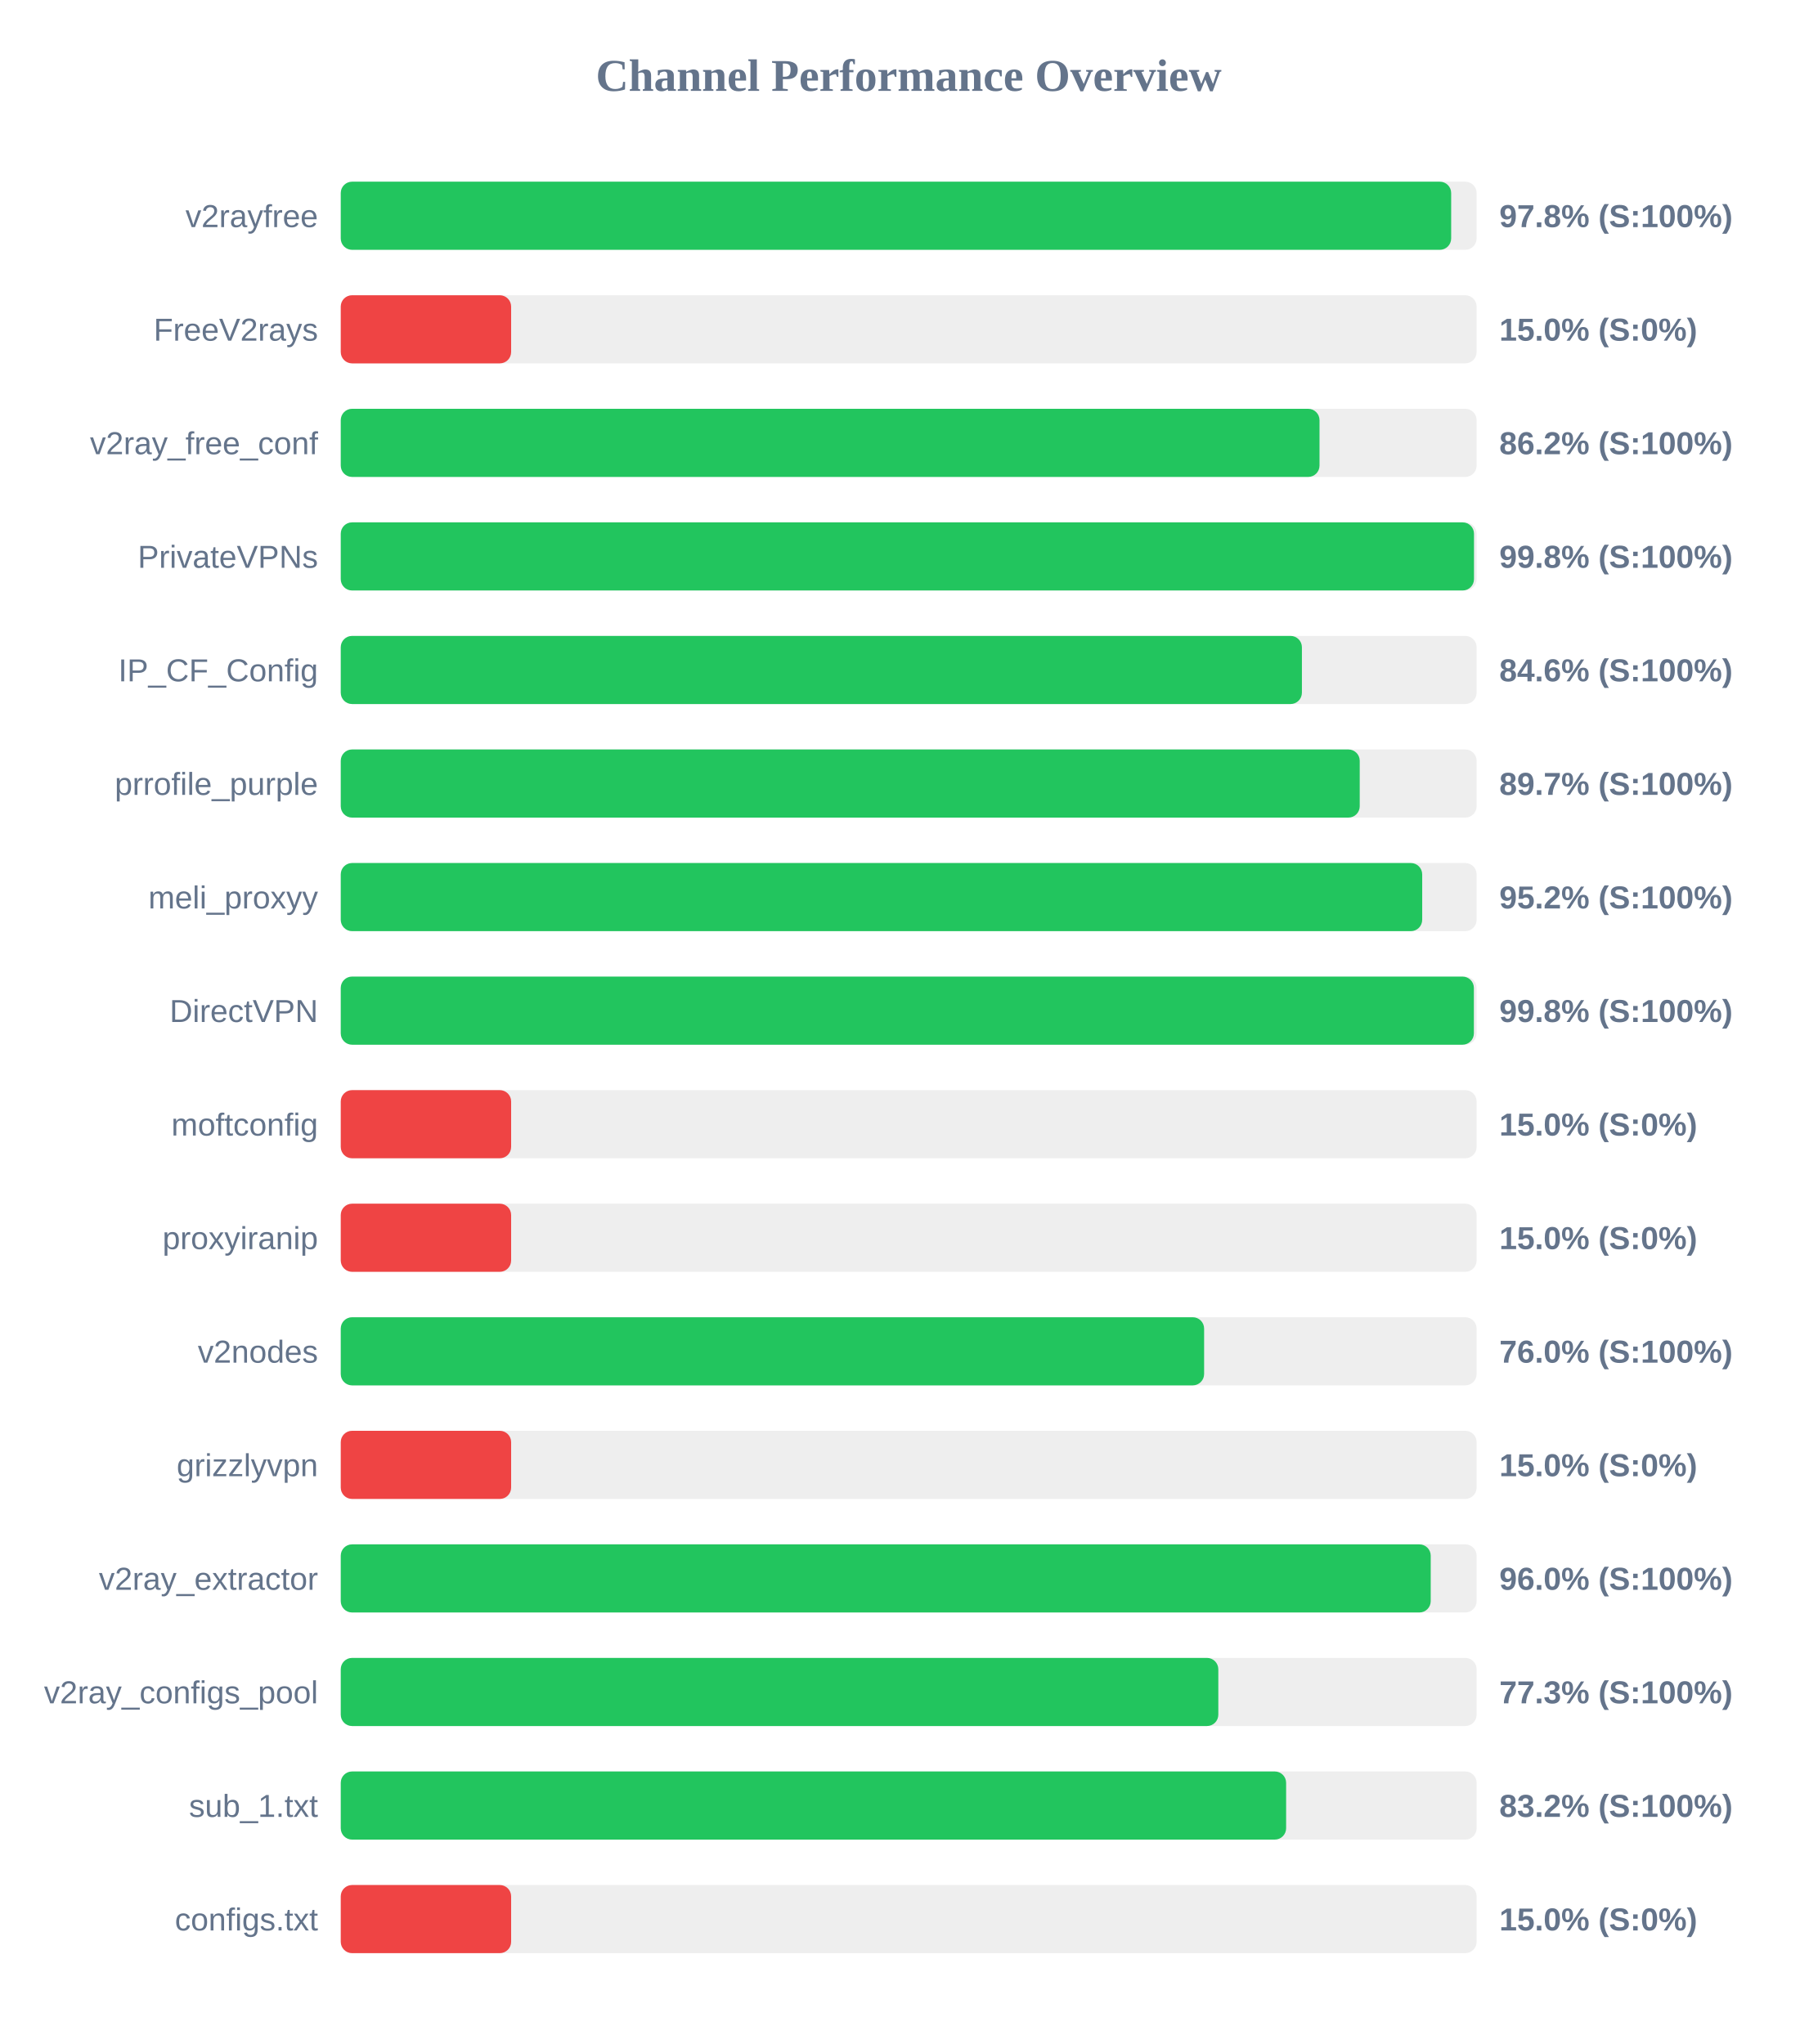
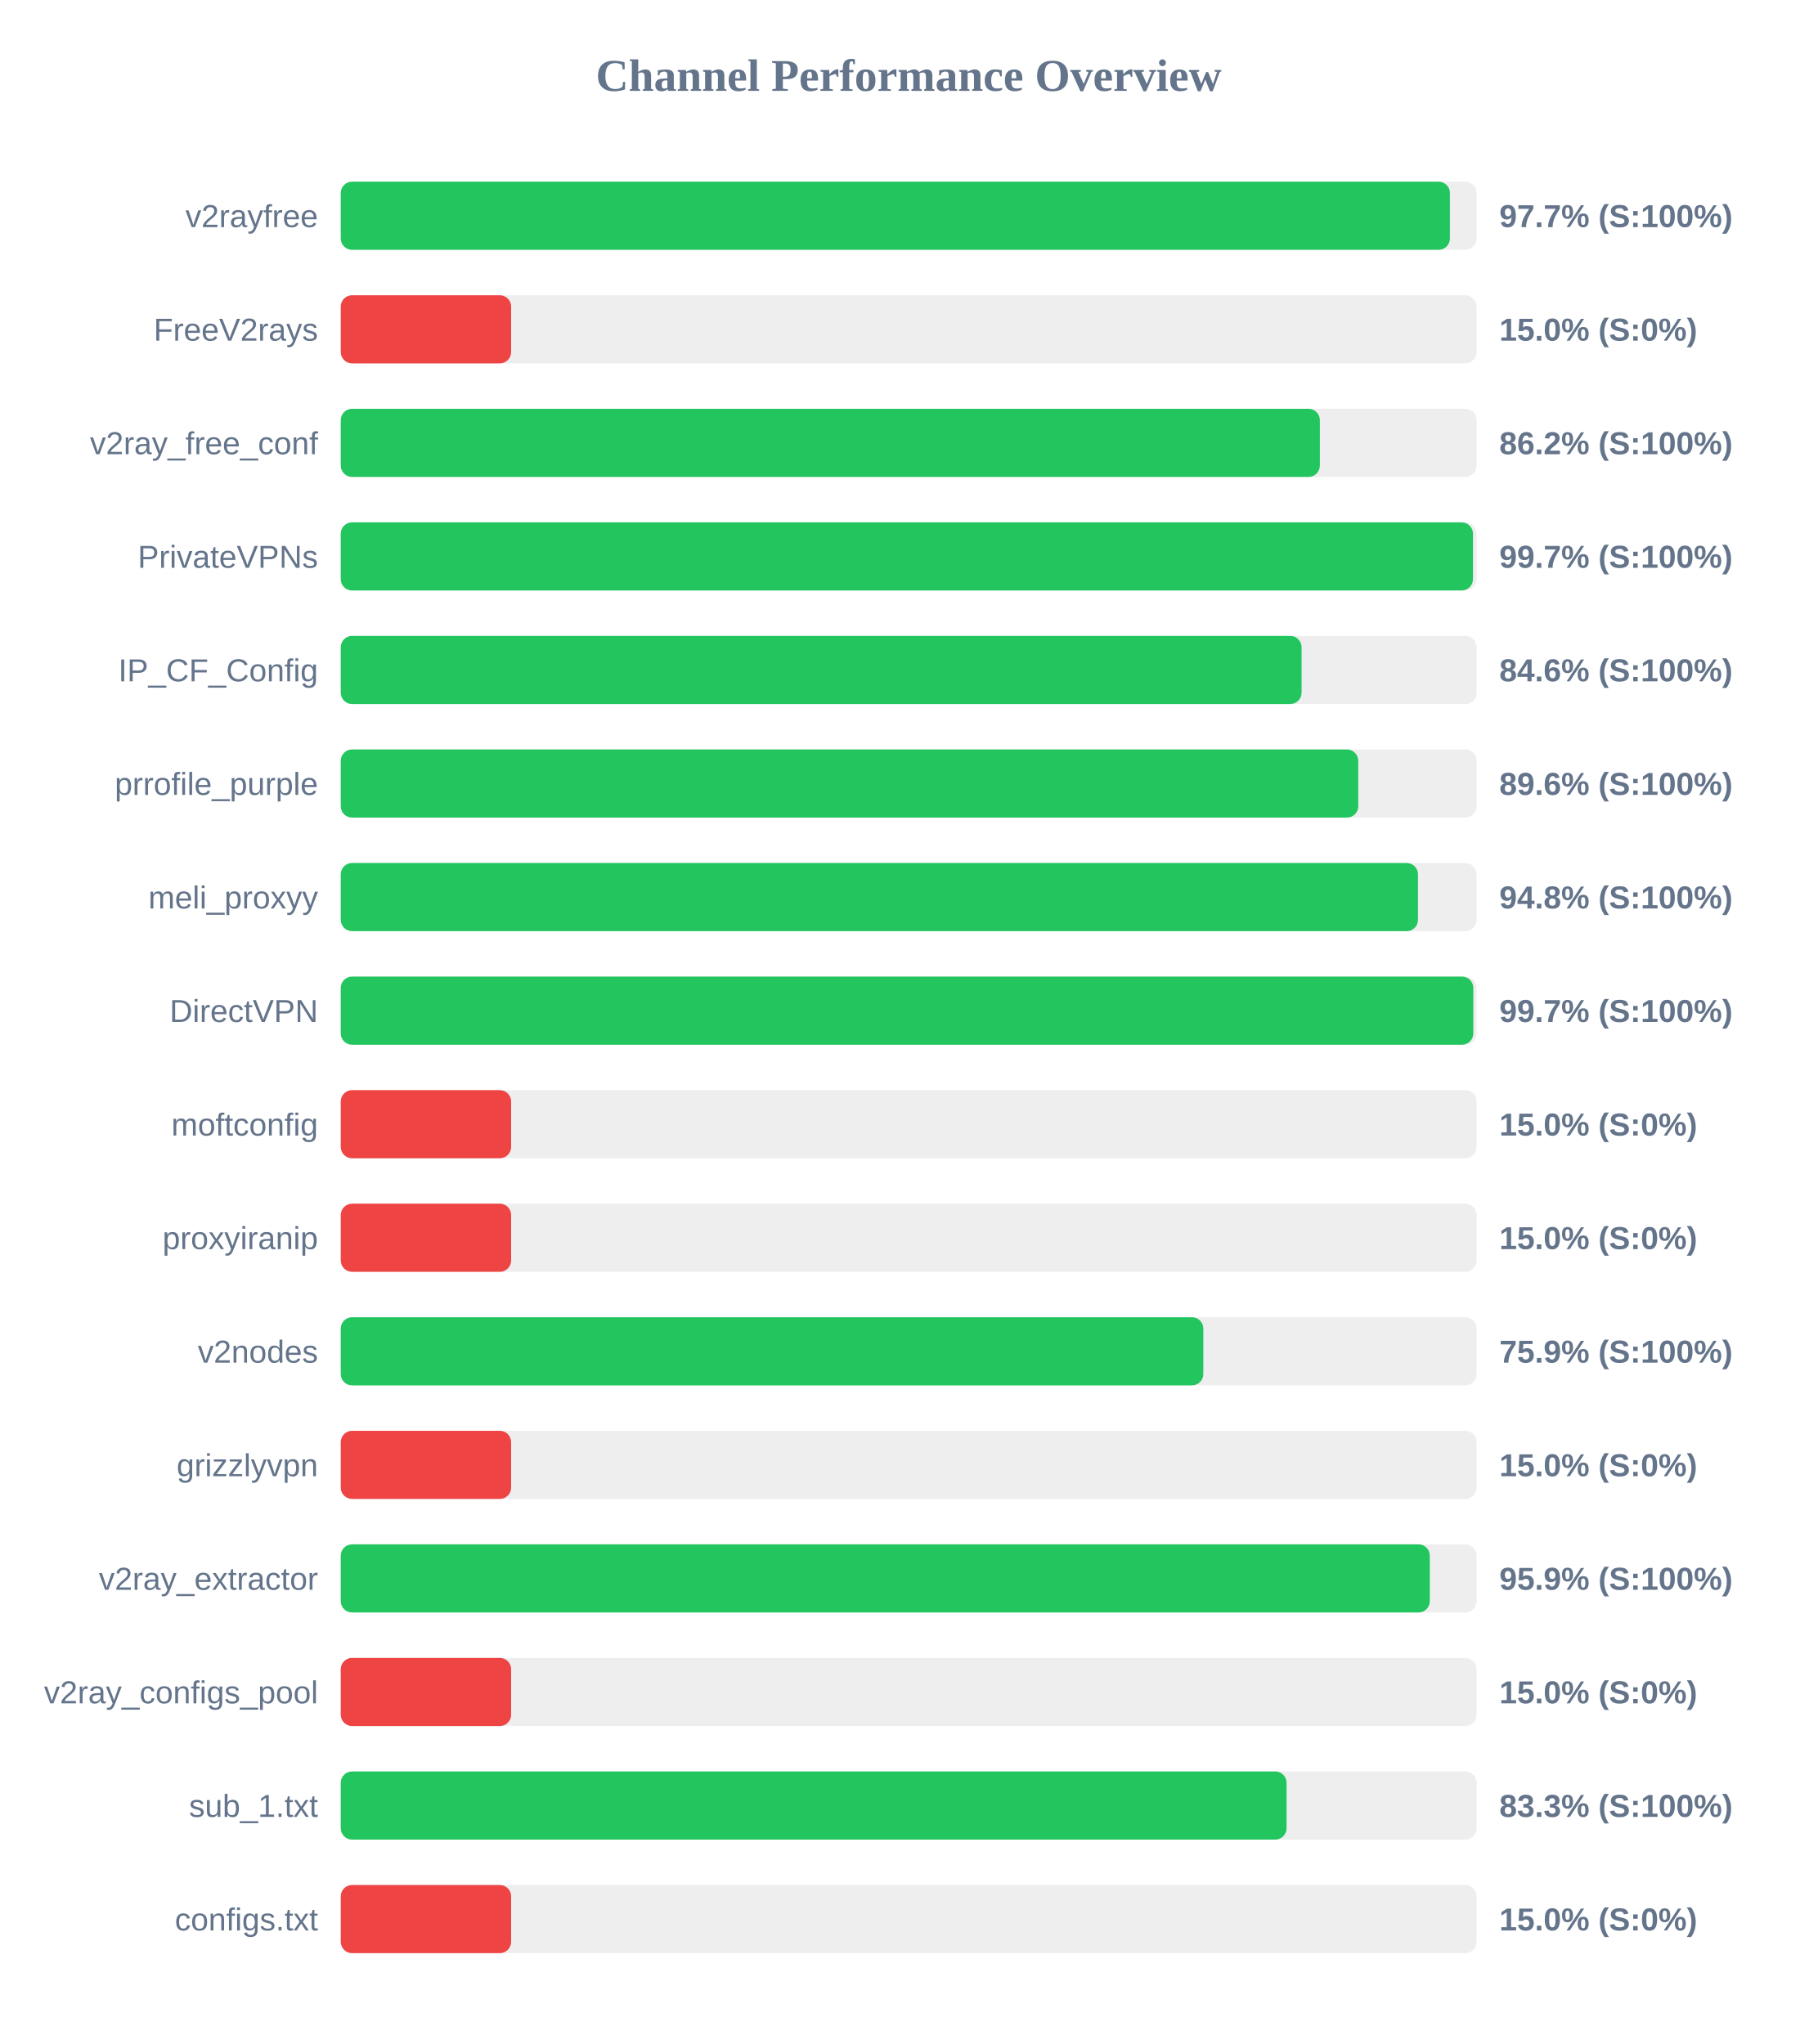
<svg xmlns="http://www.w3.org/2000/svg" width="800" height="900" version="1.1">
  <style>
        .row { font: 14px Arial; fill: #64748b; }
        .score { font: bold 14px Arial; fill: #64748b; }
    </style>
  <text x="400" y="40" text-anchor="middle" font-size="20px" font-weight="bold" fill="#64748b">Channel Performance Overview</text>
  <rect x="150" y="80" width="500" height="30" fill="#eee" rx="5" />
-   <rect x="150" y="80" width="488.8" height="30" fill="#22c55e" rx="5" />
+   <rect x="150" y="80" width="488.25" height="30" fill="#22c55e" rx="5" />
  <text x="140" y="100" text-anchor="end" class="row">v2rayfree</text>
-   <text x="660" y="100" text-anchor="start" class="score">97.8% (S:100%)</text>
+   <text x="660" y="100" text-anchor="start" class="score">97.7% (S:100%)</text>
  <rect x="150" y="130" width="500" height="30" fill="#eee" rx="5" />
  <rect x="150" y="130" width="75.0" height="30" fill="#ef4444" rx="5" />
  <text x="140" y="150" text-anchor="end" class="row">FreeV2rays</text>
  <text x="660" y="150" text-anchor="start" class="score">15.0% (S:0%)</text>
  <rect x="150" y="180" width="500" height="30" fill="#eee" rx="5" />
-   <rect x="150" y="180" width="430.85" height="30" fill="#22c55e" rx="5" />
+   <rect x="150" y="180" width="431.0" height="30" fill="#22c55e" rx="5" />
  <text x="140" y="200" text-anchor="end" class="row">v2ray_free_conf</text>
  <text x="660" y="200" text-anchor="start" class="score">86.2% (S:100%)</text>
  <rect x="150" y="230" width="500" height="30" fill="#eee" rx="5" />
-   <rect x="150" y="230" width="498.85" height="30" fill="#22c55e" rx="5" />
+   <rect x="150" y="230" width="498.4" height="30" fill="#22c55e" rx="5" />
  <text x="140" y="250" text-anchor="end" class="row">PrivateVPNs</text>
-   <text x="660" y="250" text-anchor="start" class="score">99.8% (S:100%)</text>
+   <text x="660" y="250" text-anchor="start" class="score">99.7% (S:100%)</text>
  <rect x="150" y="280" width="500" height="30" fill="#eee" rx="5" />
-   <rect x="150" y="280" width="423.1" height="30" fill="#22c55e" rx="5" />
+   <rect x="150" y="280" width="422.95" height="30" fill="#22c55e" rx="5" />
  <text x="140" y="300" text-anchor="end" class="row">IP_CF_Config</text>
  <text x="660" y="300" text-anchor="start" class="score">84.6% (S:100%)</text>
  <rect x="150" y="330" width="500" height="30" fill="#eee" rx="5" />
-   <rect x="150" y="330" width="448.55" height="30" fill="#22c55e" rx="5" />
+   <rect x="150" y="330" width="447.9" height="30" fill="#22c55e" rx="5" />
  <text x="140" y="350" text-anchor="end" class="row">prrofile_purple</text>
-   <text x="660" y="350" text-anchor="start" class="score">89.7% (S:100%)</text>
+   <text x="660" y="350" text-anchor="start" class="score">89.6% (S:100%)</text>
  <rect x="150" y="380" width="500" height="30" fill="#eee" rx="5" />
-   <rect x="150" y="380" width="476.05" height="30" fill="#22c55e" rx="5" />
+   <rect x="150" y="380" width="474.2" height="30" fill="#22c55e" rx="5" />
  <text x="140" y="400" text-anchor="end" class="row">meli_proxyy</text>
-   <text x="660" y="400" text-anchor="start" class="score">95.2% (S:100%)</text>
+   <text x="660" y="400" text-anchor="start" class="score">94.8% (S:100%)</text>
  <rect x="150" y="430" width="500" height="30" fill="#eee" rx="5" />
-   <rect x="150" y="430" width="498.8" height="30" fill="#22c55e" rx="5" />
+   <rect x="150" y="430" width="498.55" height="30" fill="#22c55e" rx="5" />
  <text x="140" y="450" text-anchor="end" class="row">DirectVPN</text>
-   <text x="660" y="450" text-anchor="start" class="score">99.8% (S:100%)</text>
+   <text x="660" y="450" text-anchor="start" class="score">99.7% (S:100%)</text>
  <rect x="150" y="480" width="500" height="30" fill="#eee" rx="5" />
  <rect x="150" y="480" width="75.0" height="30" fill="#ef4444" rx="5" />
  <text x="140" y="500" text-anchor="end" class="row">moftconfig</text>
  <text x="660" y="500" text-anchor="start" class="score">15.0% (S:0%)</text>
  <rect x="150" y="530" width="500" height="30" fill="#eee" rx="5" />
  <rect x="150" y="530" width="75.0" height="30" fill="#ef4444" rx="5" />
  <text x="140" y="550" text-anchor="end" class="row">proxyiranip</text>
  <text x="660" y="550" text-anchor="start" class="score">15.0% (S:0%)</text>
  <rect x="150" y="580" width="500" height="30" fill="#eee" rx="5" />
-   <rect x="150" y="580" width="380.05" height="30" fill="#22c55e" rx="5" />
+   <rect x="150" y="580" width="379.7" height="30" fill="#22c55e" rx="5" />
  <text x="140" y="600" text-anchor="end" class="row">v2nodes</text>
-   <text x="660" y="600" text-anchor="start" class="score">76.0% (S:100%)</text>
+   <text x="660" y="600" text-anchor="start" class="score">75.9% (S:100%)</text>
  <rect x="150" y="630" width="500" height="30" fill="#eee" rx="5" />
  <rect x="150" y="630" width="75.0" height="30" fill="#ef4444" rx="5" />
  <text x="140" y="650" text-anchor="end" class="row">grizzlyvpn</text>
  <text x="660" y="650" text-anchor="start" class="score">15.0% (S:0%)</text>
  <rect x="150" y="680" width="500" height="30" fill="#eee" rx="5" />
-   <rect x="150" y="680" width="479.8" height="30" fill="#22c55e" rx="5" />
+   <rect x="150" y="680" width="479.4" height="30" fill="#22c55e" rx="5" />
  <text x="140" y="700" text-anchor="end" class="row">v2ray_extractor</text>
-   <text x="660" y="700" text-anchor="start" class="score">96.0% (S:100%)</text>
+   <text x="660" y="700" text-anchor="start" class="score">95.9% (S:100%)</text>
  <rect x="150" y="730" width="500" height="30" fill="#eee" rx="5" />
-   <rect x="150" y="730" width="386.3" height="30" fill="#22c55e" rx="5" />
+   <rect x="150" y="730" width="75.0" height="30" fill="#ef4444" rx="5" />
  <text x="140" y="750" text-anchor="end" class="row">v2ray_configs_pool</text>
-   <text x="660" y="750" text-anchor="start" class="score">77.3% (S:100%)</text>
+   <text x="660" y="750" text-anchor="start" class="score">15.0% (S:0%)</text>
  <rect x="150" y="780" width="500" height="30" fill="#eee" rx="5" />
-   <rect x="150" y="780" width="416.15" height="30" fill="#22c55e" rx="5" />
+   <rect x="150" y="780" width="416.35" height="30" fill="#22c55e" rx="5" />
  <text x="140" y="800" text-anchor="end" class="row">sub_1.txt</text>
-   <text x="660" y="800" text-anchor="start" class="score">83.2% (S:100%)</text>
+   <text x="660" y="800" text-anchor="start" class="score">83.3% (S:100%)</text>
  <rect x="150" y="830" width="500" height="30" fill="#eee" rx="5" />
  <rect x="150" y="830" width="75.0" height="30" fill="#ef4444" rx="5" />
  <text x="140" y="850" text-anchor="end" class="row">configs.txt</text>
  <text x="660" y="850" text-anchor="start" class="score">15.0% (S:0%)</text>
</svg>
